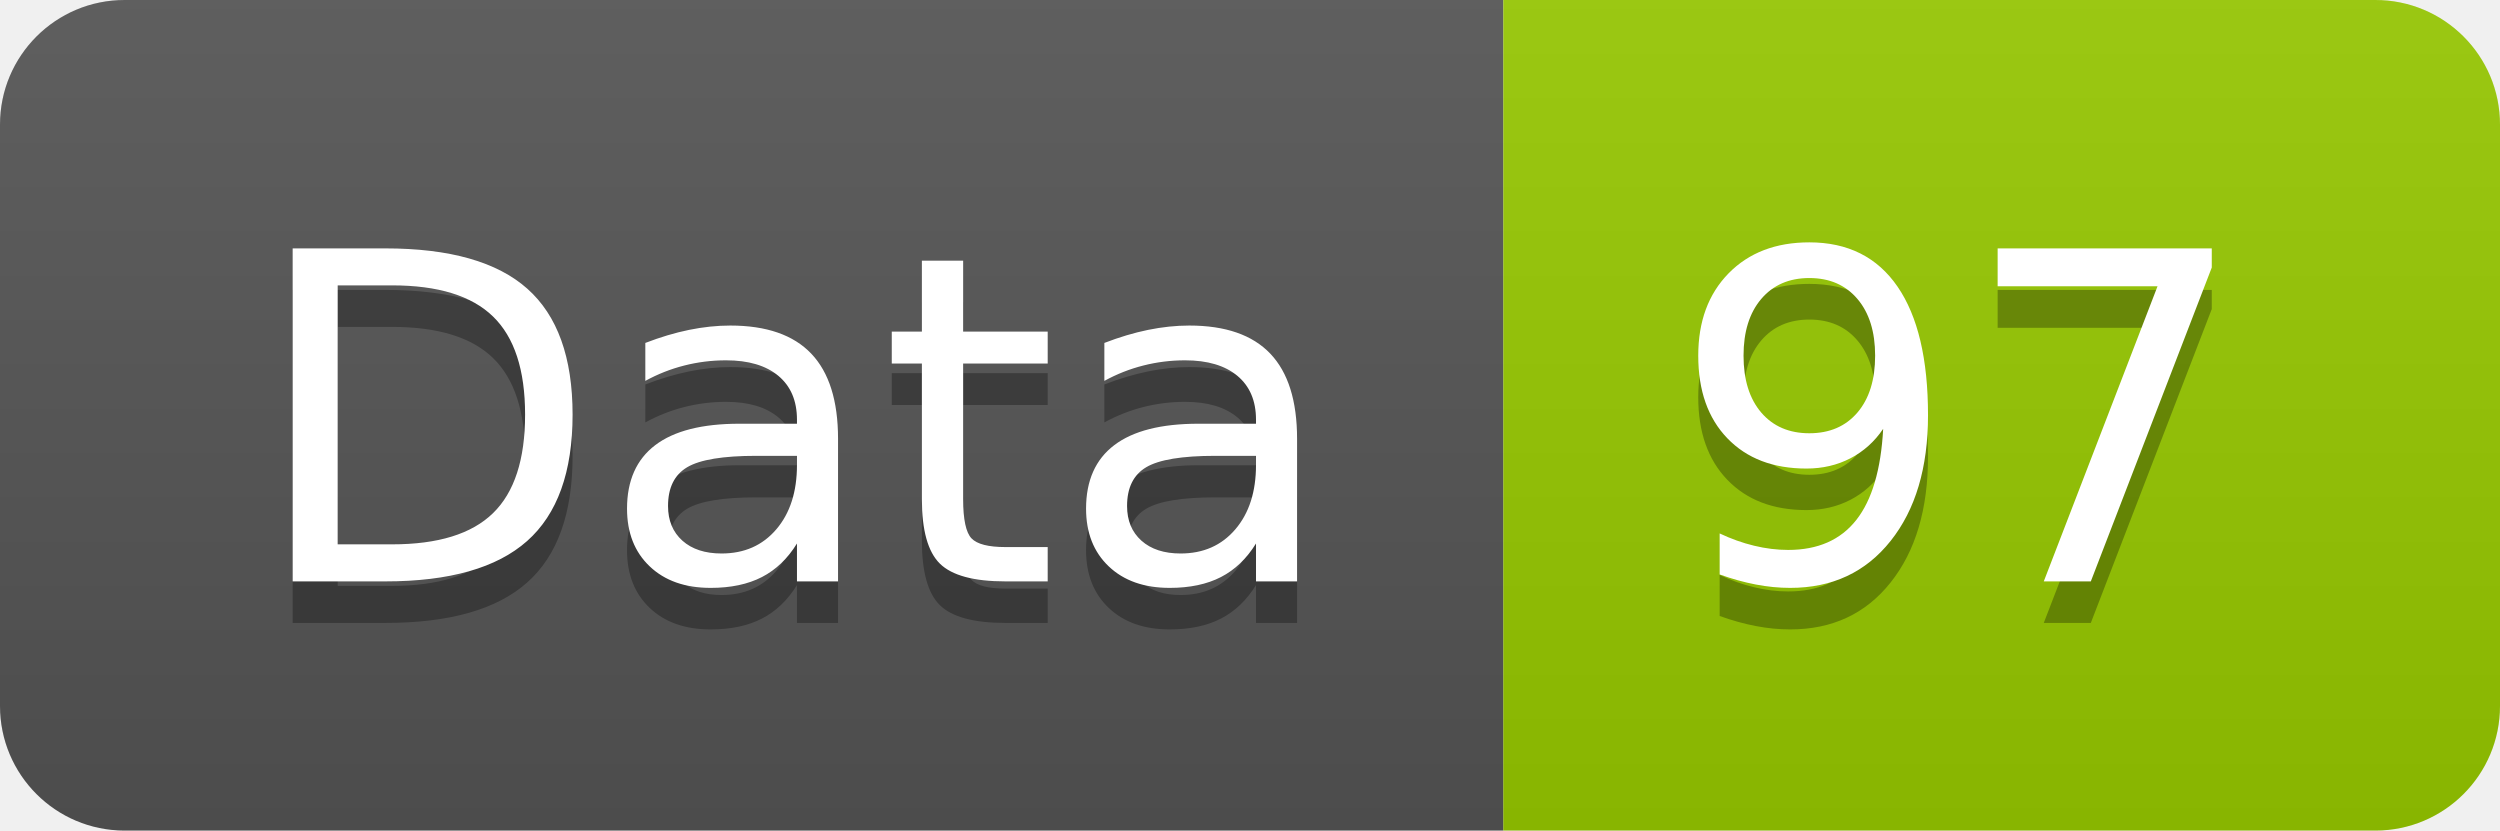
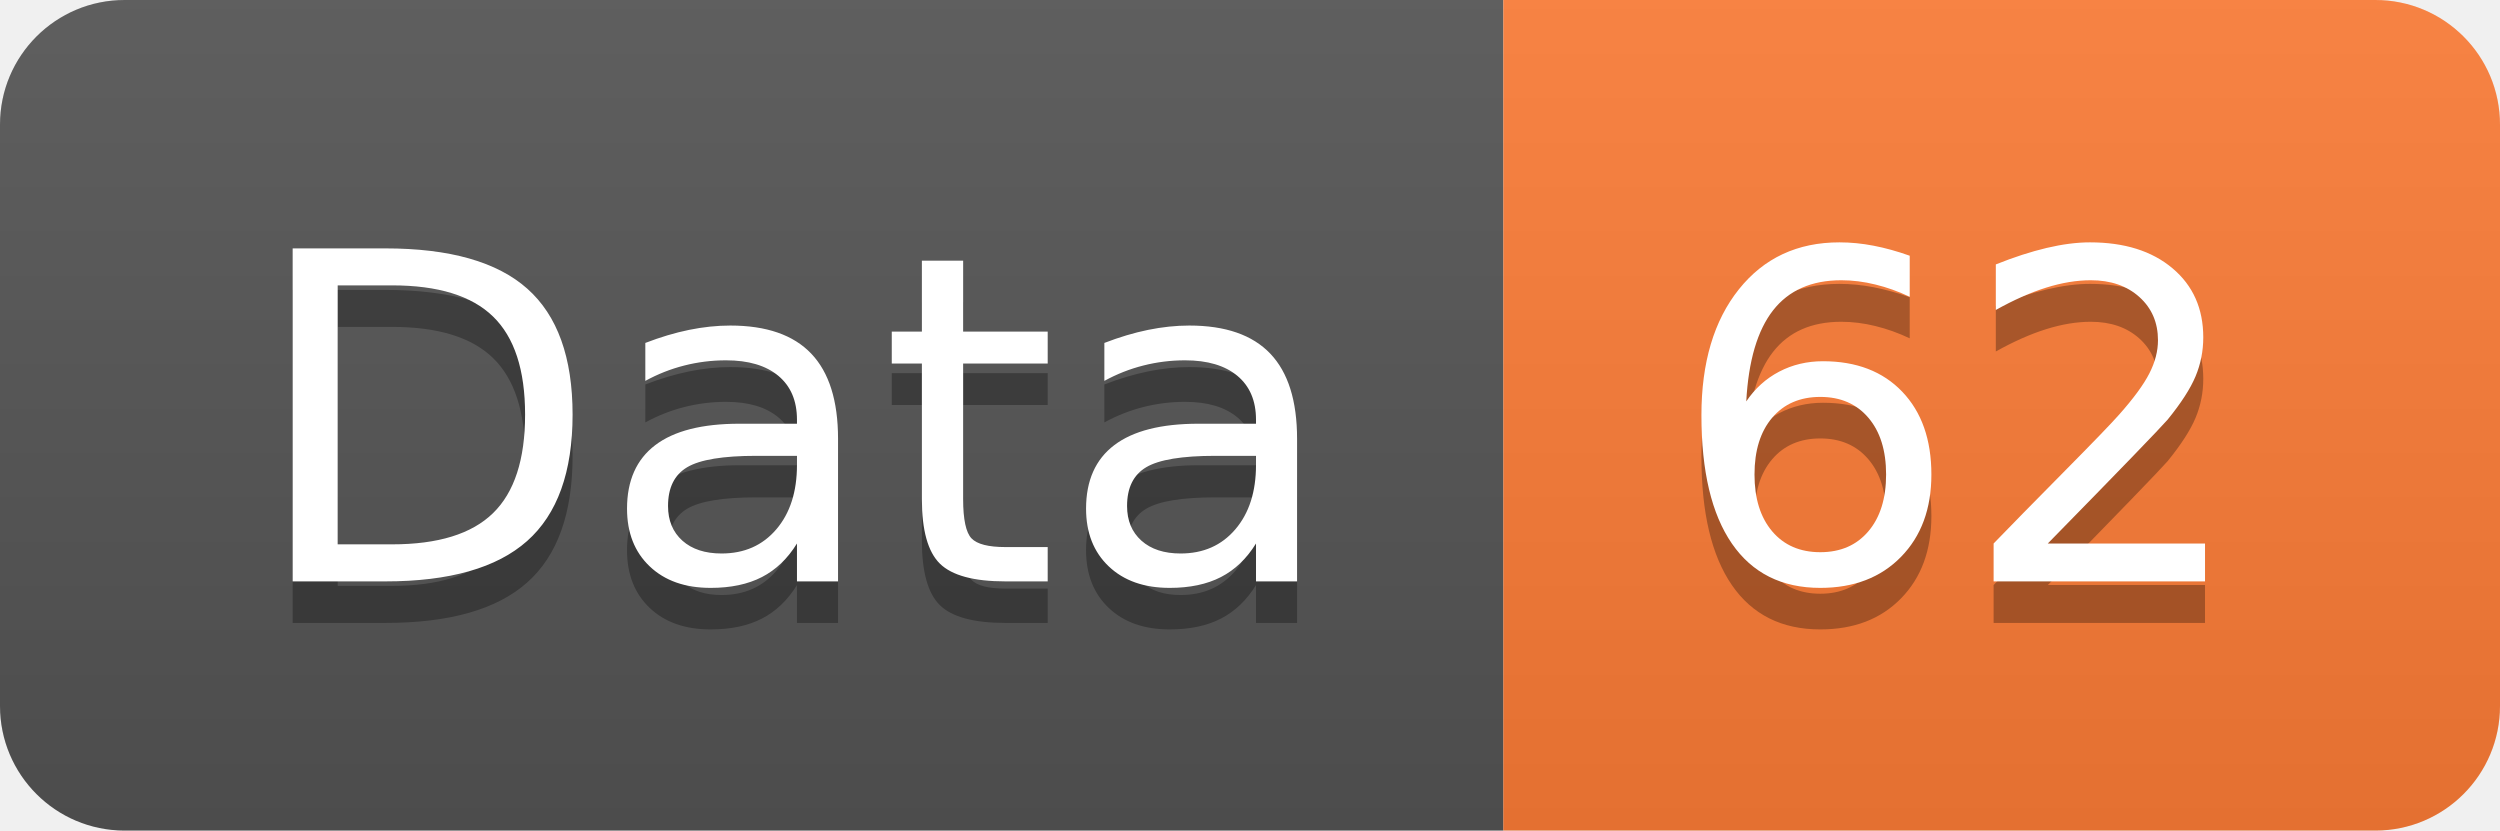
<svg xmlns="http://www.w3.org/2000/svg" width="60.2" height="20">
  <linearGradient id="smooth" x2="0" y2="100%">
    <stop offset="0" stop-color="#bbb" stop-opacity=".1" />
    <stop offset="1" stop-opacity=".1" />
  </linearGradient>
  <clipPath id="round">
    <rect width="60.2" height="20" rx="3" fill="#fff" />
  </clipPath>
  <g clip-path="url(#round)">
    <rect width="36.2" height="20" fill="#555" />
-     <rect x="36.2" width="24.0" height="20" fill="#97CA00" />
+     <rect x="36.2" width="24.0" height="20" fill="#fe7d37" />
    <rect width="60.2" height="20" fill="url(#smooth)" />
  </g>
  <g fill="#fff" text-anchor="middle" font-family="DejaVu Sans,Verdana,Geneva,sans-serif" font-size="110">
    <text x="191.0" y="150" fill="#010101" fill-opacity=".3" transform="scale(0.1)" textLength="262.0" lengthAdjust="spacing">Data</text>
    <text x="191.0" y="140" transform="scale(0.1)" textLength="262.0" lengthAdjust="spacing">Data</text>
-     <text x="472.0" y="150" fill="#010101" fill-opacity=".3" transform="scale(0.1)" textLength="140.0" lengthAdjust="spacing">97</text>
-     <text x="472.0" y="140" transform="scale(0.1)" textLength="140.0" lengthAdjust="spacing">97</text>
+     <text x="472.0" y="150" fill="#010101" fill-opacity=".3" transform="scale(0.1)" textLength="140.0" lengthAdjust="spacing">62</text>
+     <text x="472.0" y="140" transform="scale(0.1)" textLength="140.0" lengthAdjust="spacing">62</text>
  </g>
</svg>
